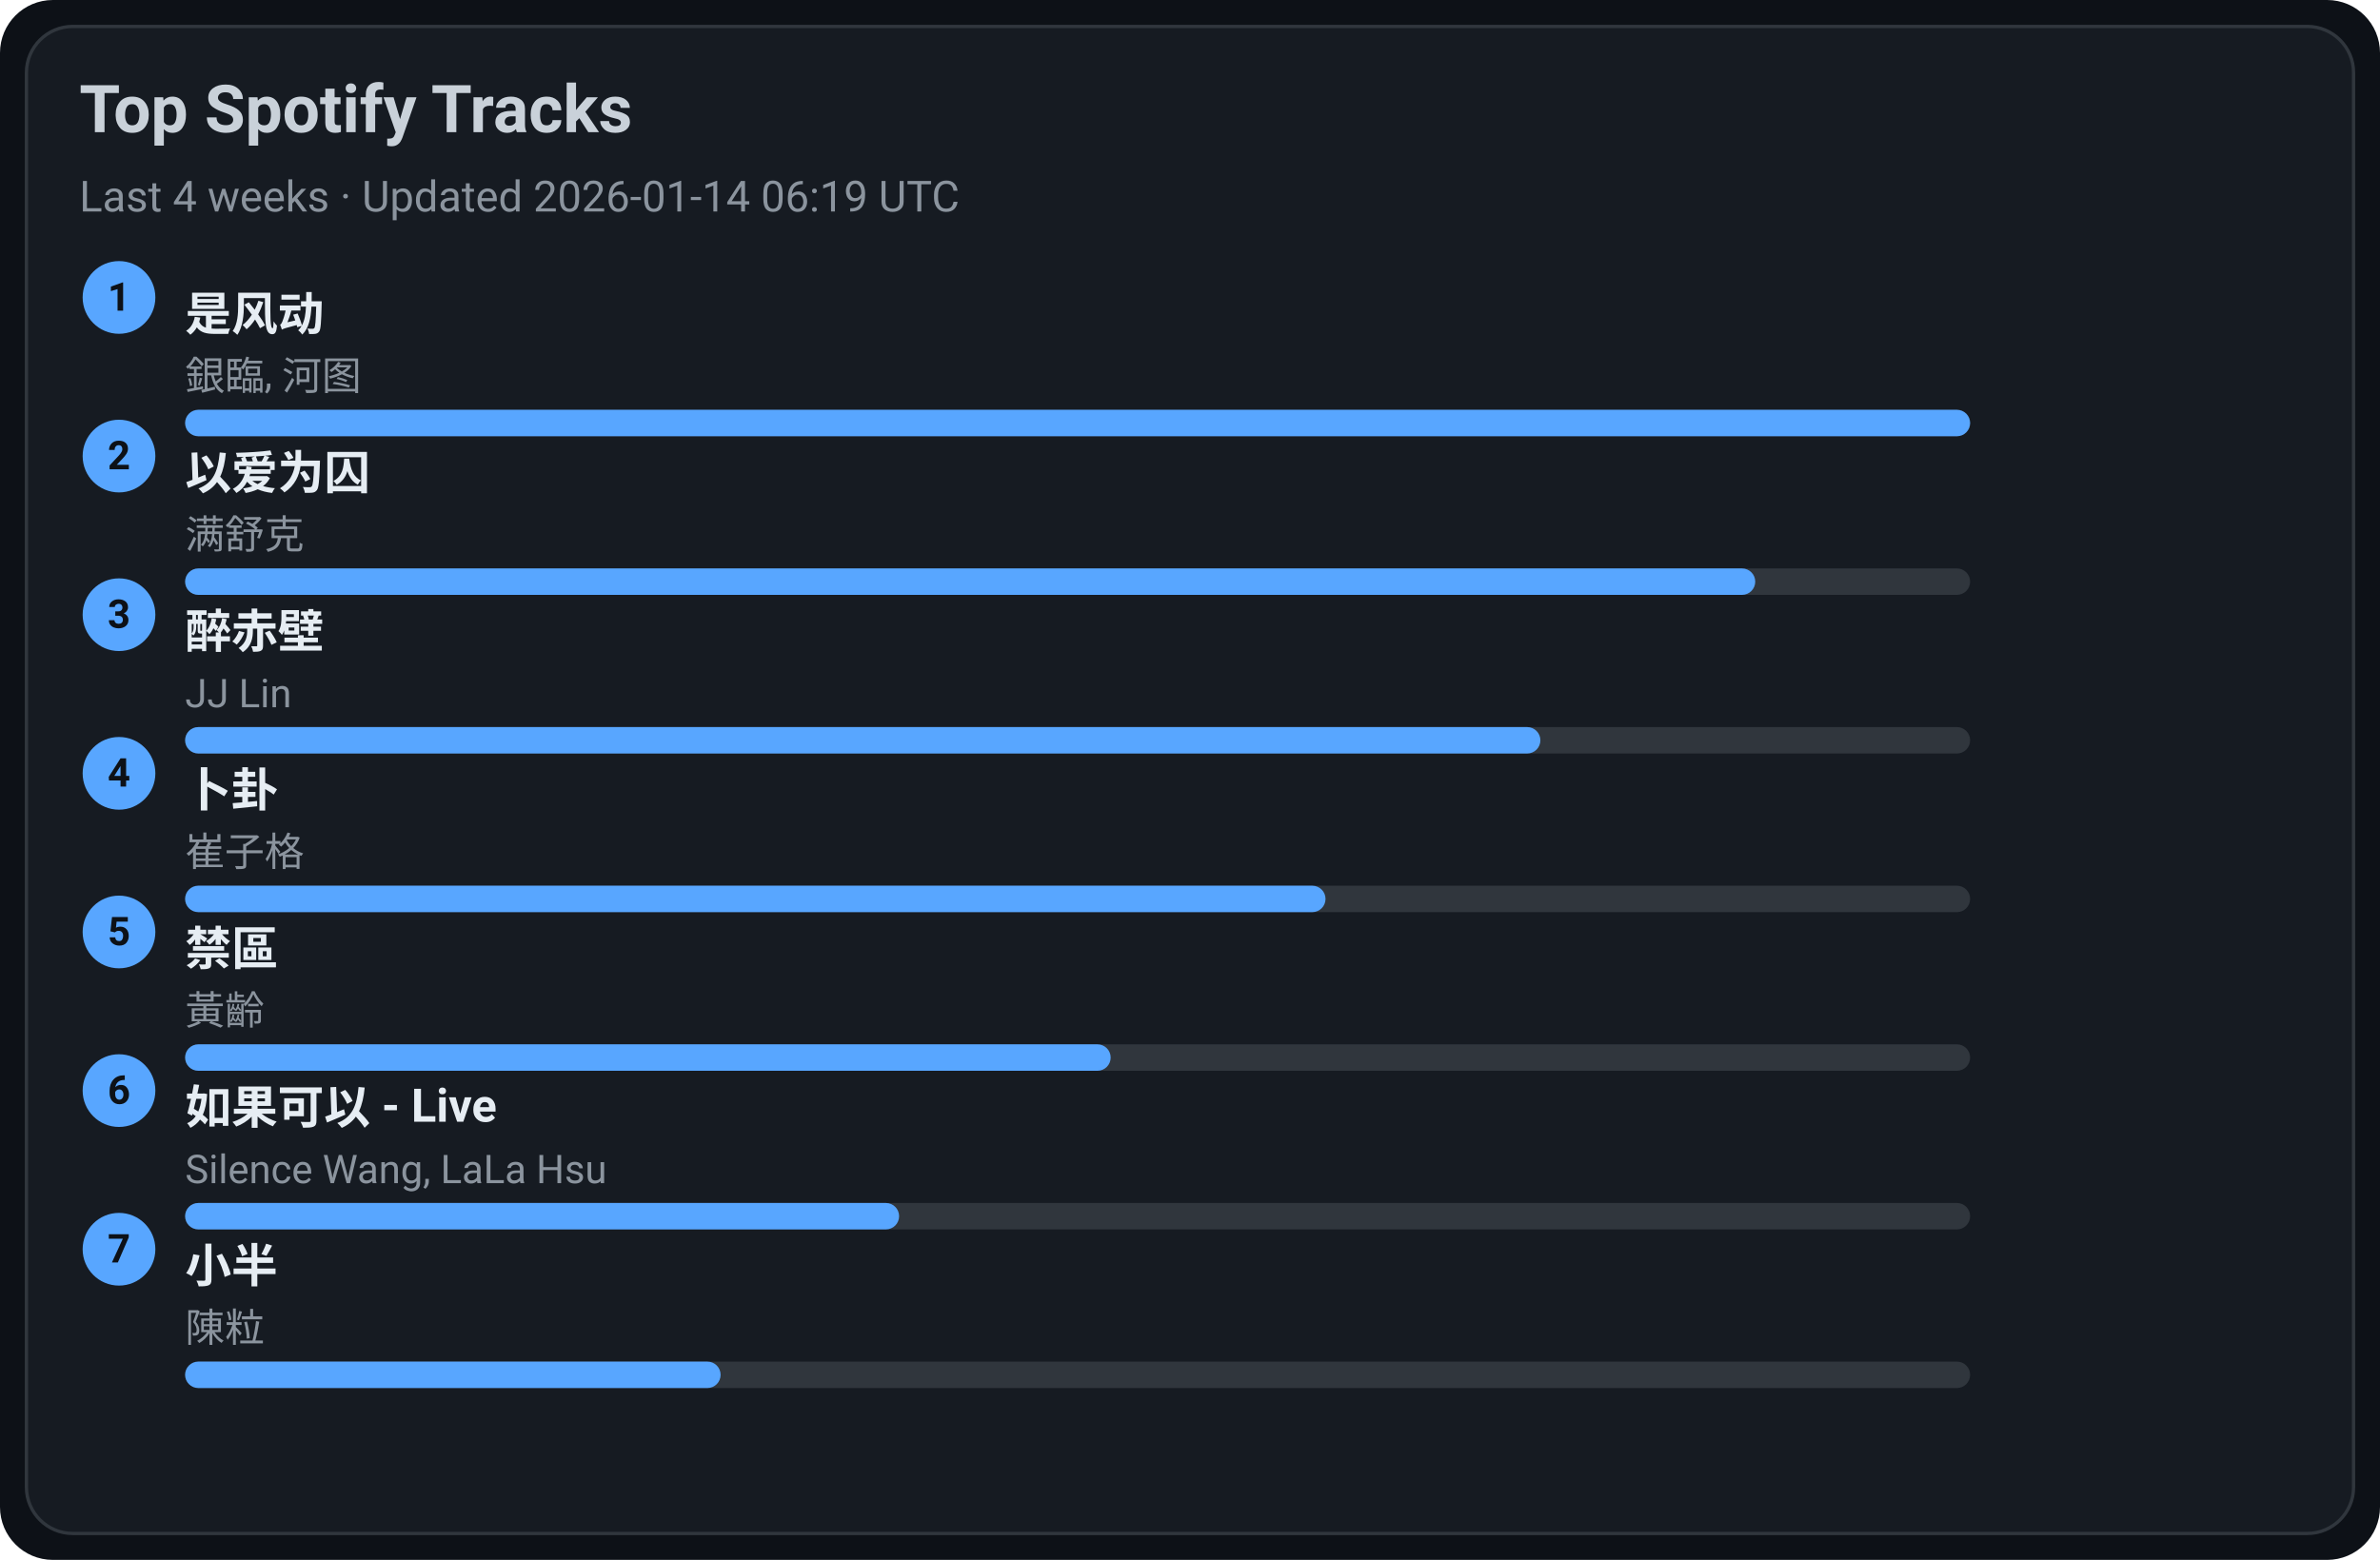
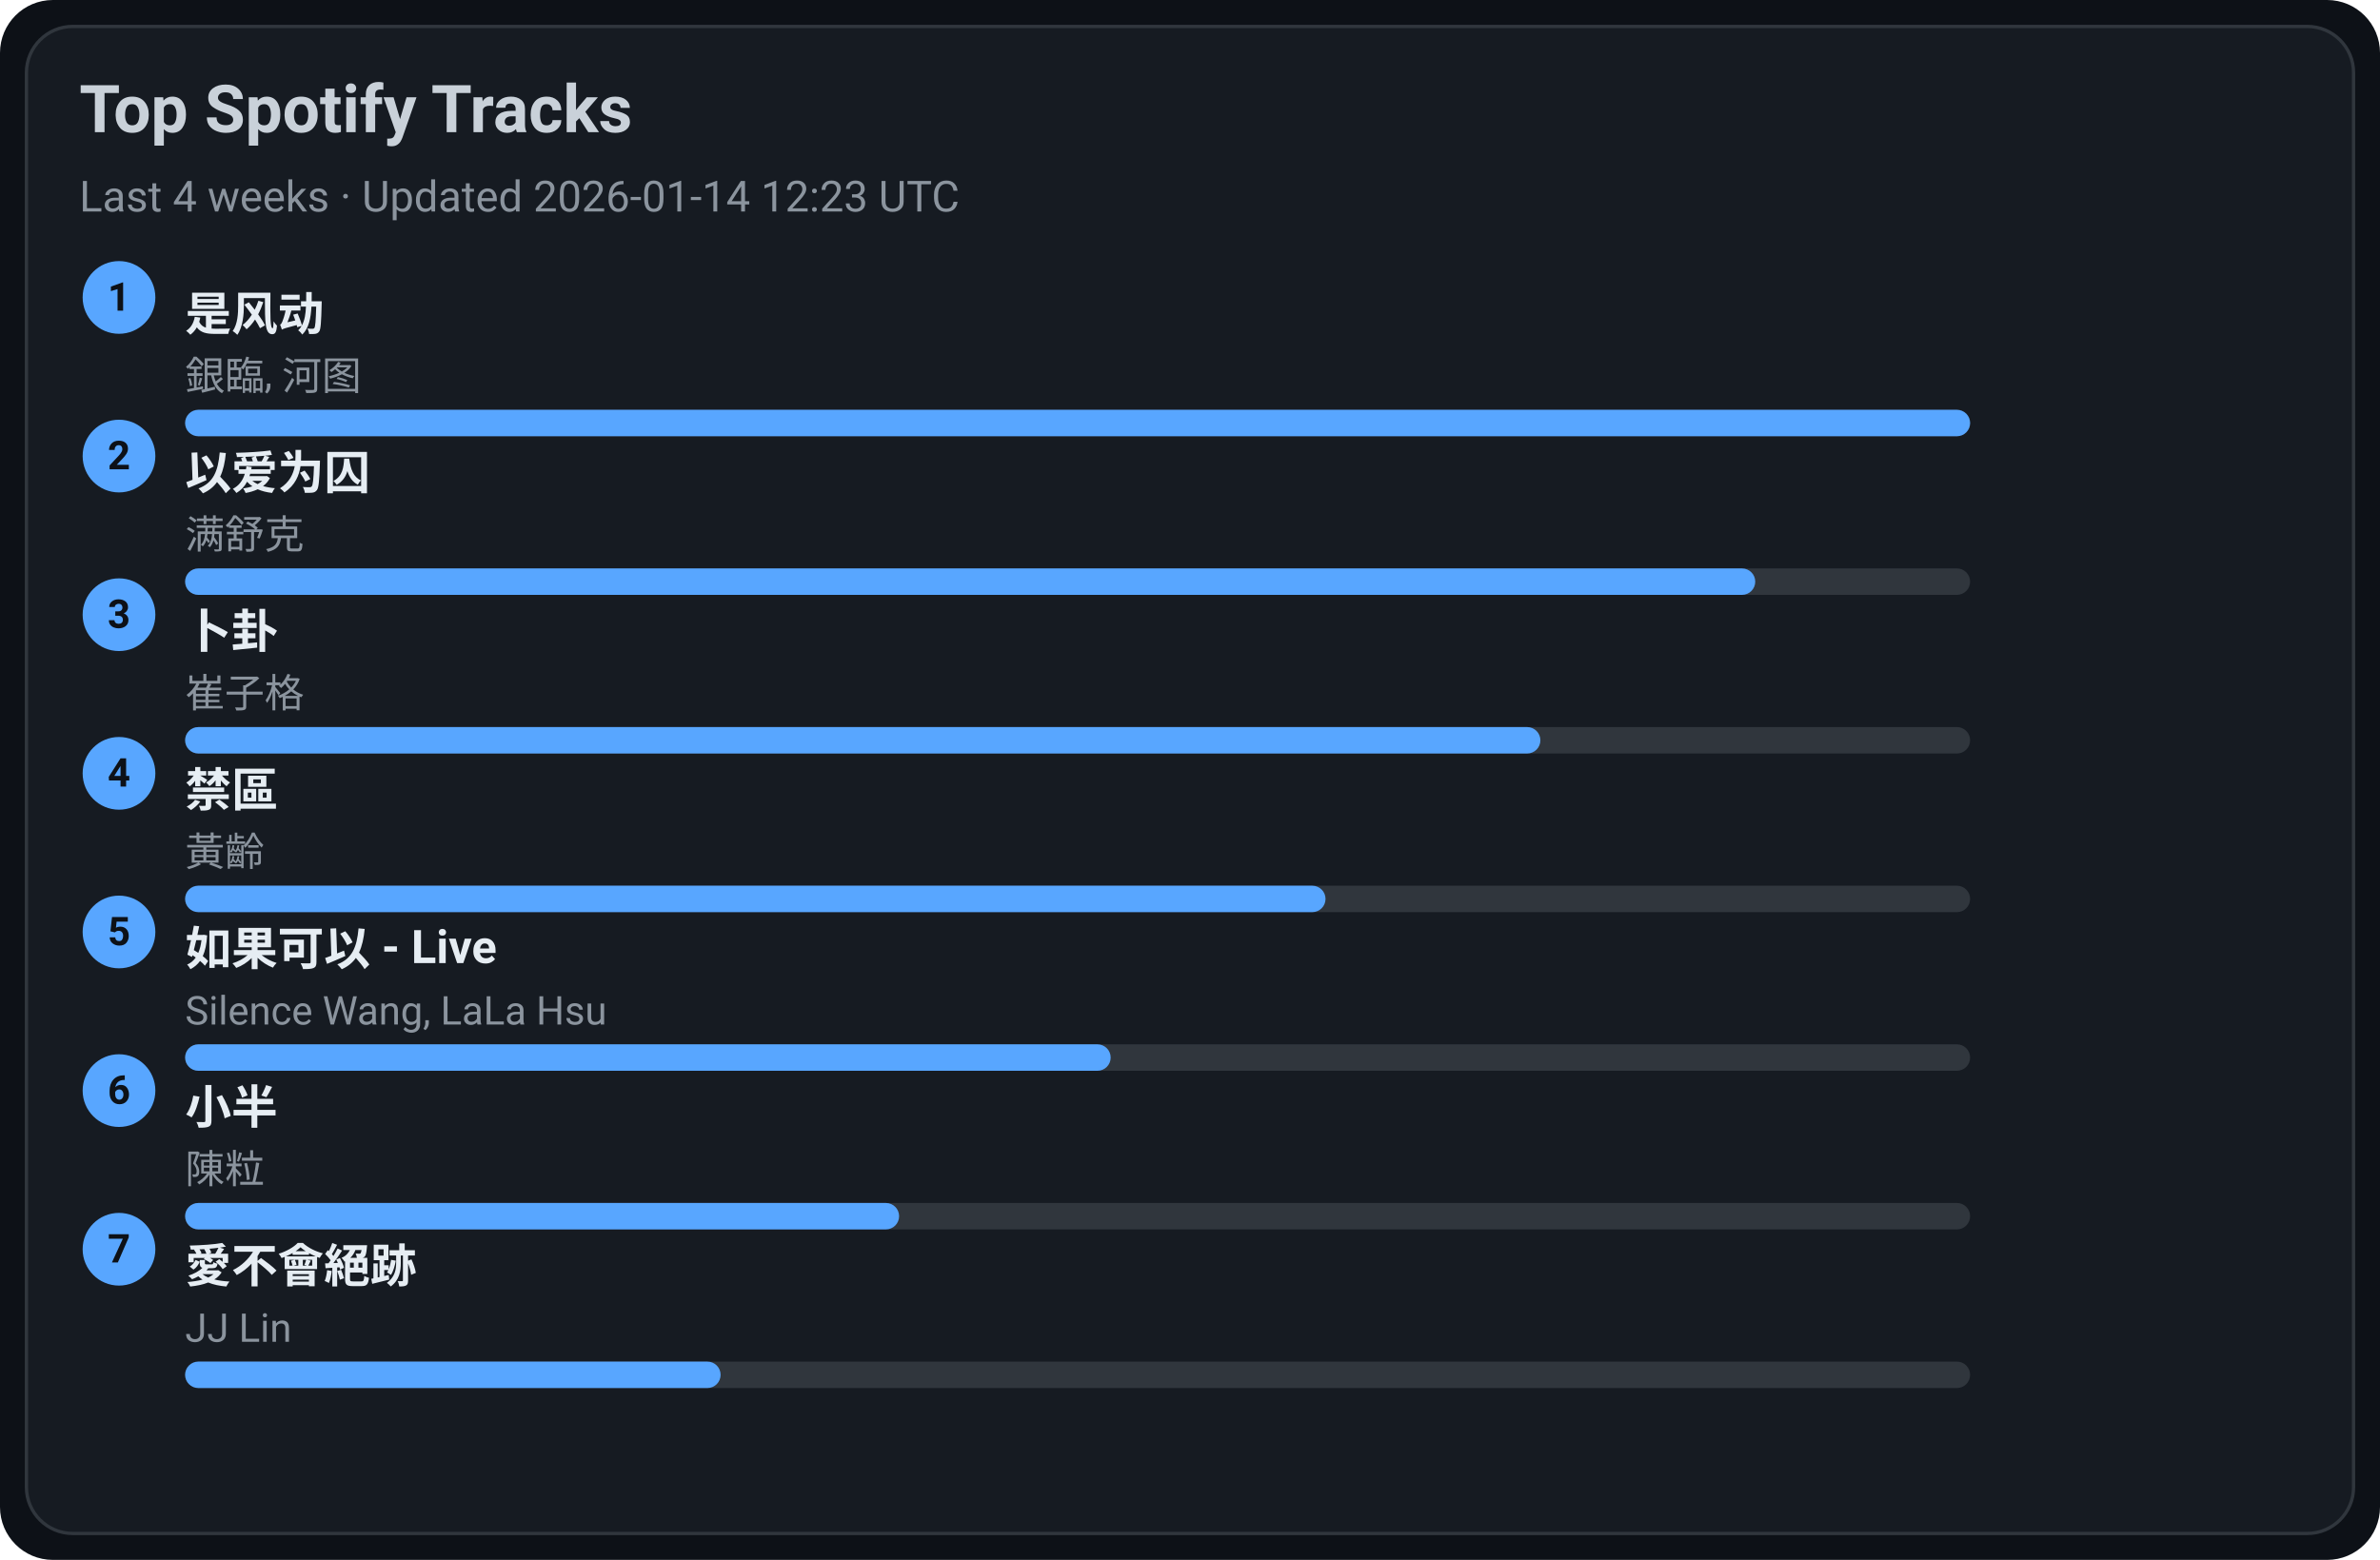
<svg xmlns="http://www.w3.org/2000/svg" width="720" height="472" viewBox="0 0 720 472">
  <style>text{font-family:-apple-system,BlinkMacSystemFont,Segoe UI,Roboto,Ubuntu,Helvetica Neue,Arial,Noto Sans,sans-serif}</style>
  <rect width="720" height="472" rx="16" fill="#0d1117" />
  <rect x="8" y="8" width="704" height="456" rx="14" fill="#161b22" stroke="#30363d" />
  <text x="24" y="40" font-size="20" fill="#c9d1d9" font-weight="600">Top Spotify Tracks</text>
-   <text x="24" y="64" font-size="13" fill="#8b949e">Last 4 weeks · Updated 2026-01-14 06:19 UTC</text>
+   <text x="24" y="64" font-size="13" fill="#8b949e">Last 4 weeks · Updated 2026-01-14 12:23 UTC</text>
  <circle cx="36" cy="90" r="11" fill="#58a6ff" />
  <text x="36" y="94" text-anchor="middle" font-size="12" fill="#0d1117" font-weight="700">1</text>
  <a href="https://open.spotify.com/track/3lePQ8c4jq7bTePsXEmslh" target="_blank" rel="noopener noreferrer">
    <text x="56" y="100" font-size="14" fill="#e6edf3" font-weight="600">是风动</text>
  </a>
  <text x="56" y="118" font-size="12" fill="#8b949e">銀臨, 河图</text>
  <rect x="56" y="124" width="540" height="8" rx="4" fill="#30363d" />
  <rect x="56" y="124" width="540" height="8" rx="4" fill="#58a6ff" />
  <circle cx="36" cy="138" r="11" fill="#58a6ff" />
  <text x="36" y="142" text-anchor="middle" font-size="12" fill="#0d1117" font-weight="700">2</text>
  <a href="https://open.spotify.com/track/0RW2LEfGQK5BaIho6sSLqf" target="_blank" rel="noopener noreferrer">
    <text x="56" y="148" font-size="14" fill="#e6edf3" font-weight="600">以爱为囚</text>
  </a>
  <text x="56" y="166" font-size="12" fill="#8b949e">满舒克</text>
  <rect x="56" y="172" width="540" height="8" rx="4" fill="#30363d" />
  <rect x="56" y="172" width="475" height="8" rx="4" fill="#58a6ff" />
  <circle cx="36" cy="186" r="11" fill="#58a6ff" />
  <text x="36" y="190" text-anchor="middle" font-size="12" fill="#0d1117" font-weight="700">3</text>
-   <a href="https://open.spotify.com/track/69lAYqbyHL1A0gctdLd9WV" target="_blank" rel="noopener noreferrer">
-     <text x="56" y="196" font-size="14" fill="#e6edf3" font-weight="600">醉赤壁</text>
+   <a href="https://open.spotify.com/track/4ToeYifpQaikbYa7krOD6s" target="_blank" rel="noopener noreferrer">
+     <text x="56" y="196" font-size="14" fill="#e6edf3" font-weight="600">卜卦</text>
  </a>
-   <text x="56" y="214" font-size="12" fill="#8b949e">JJ Lin</text>
+   <text x="56" y="214" font-size="12" fill="#8b949e">崔子格</text>
  <rect x="56" y="220" width="540" height="8" rx="4" fill="#30363d" />
  <rect x="56" y="220" width="410" height="8" rx="4" fill="#58a6ff" />
  <circle cx="36" cy="234" r="11" fill="#58a6ff" />
  <text x="36" y="238" text-anchor="middle" font-size="12" fill="#0d1117" font-weight="700">4</text>
-   <a href="https://open.spotify.com/track/4ToeYifpQaikbYa7krOD6s" target="_blank" rel="noopener noreferrer">
-     <text x="56" y="244" font-size="14" fill="#e6edf3" font-weight="600">卜卦</text>
+   <a href="https://open.spotify.com/track/5HAMeMgu9hGL5a8ZwNz6cp" target="_blank" rel="noopener noreferrer">
+     <text x="56" y="244" font-size="14" fill="#e6edf3" font-weight="600">禁區</text>
  </a>
-   <text x="56" y="262" font-size="12" fill="#8b949e">崔子格</text>
+   <text x="56" y="262" font-size="12" fill="#8b949e">黃齡</text>
  <rect x="56" y="268" width="540" height="8" rx="4" fill="#30363d" />
  <rect x="56" y="268" width="345" height="8" rx="4" fill="#58a6ff" />
  <circle cx="36" cy="282" r="11" fill="#58a6ff" />
  <text x="36" y="286" text-anchor="middle" font-size="12" fill="#0d1117" font-weight="700">5</text>
-   <a href="https://open.spotify.com/track/5HAMeMgu9hGL5a8ZwNz6cp" target="_blank" rel="noopener noreferrer">
-     <text x="56" y="292" font-size="14" fill="#e6edf3" font-weight="600">禁區</text>
+   <a href="https://open.spotify.com/track/6IF65dJzfmPcX7jwDegwoo" target="_blank" rel="noopener noreferrer">
+     <text x="56" y="292" font-size="14" fill="#e6edf3" font-weight="600">如果可以 - Live</text>
  </a>
-   <text x="56" y="310" font-size="12" fill="#8b949e">黃齡</text>
+   <text x="56" y="310" font-size="12" fill="#8b949e">Silence Wang, LaLa Hsu</text>
  <rect x="56" y="316" width="540" height="8" rx="4" fill="#30363d" />
  <rect x="56" y="316" width="280" height="8" rx="4" fill="#58a6ff" />
  <circle cx="36" cy="330" r="11" fill="#58a6ff" />
  <text x="36" y="334" text-anchor="middle" font-size="12" fill="#0d1117" font-weight="700">6</text>
-   <a href="https://open.spotify.com/track/6IF65dJzfmPcX7jwDegwoo" target="_blank" rel="noopener noreferrer">
-     <text x="56" y="340" font-size="14" fill="#e6edf3" font-weight="600">如果可以 - Live</text>
+   <a href="https://open.spotify.com/track/3QxWTqyIT4O9bokIZlNDpo" target="_blank" rel="noopener noreferrer">
+     <text x="56" y="340" font-size="14" fill="#e6edf3" font-weight="600">小半</text>
  </a>
-   <text x="56" y="358" font-size="12" fill="#8b949e">Silence Wang, LaLa Hsu</text>
+   <text x="56" y="358" font-size="12" fill="#8b949e">陳粒</text>
  <rect x="56" y="364" width="540" height="8" rx="4" fill="#30363d" />
  <rect x="56" y="364" width="216" height="8" rx="4" fill="#58a6ff" />
  <circle cx="36" cy="378" r="11" fill="#58a6ff" />
  <text x="36" y="382" text-anchor="middle" font-size="12" fill="#0d1117" font-weight="700">7</text>
-   <a href="https://open.spotify.com/track/3QxWTqyIT4O9bokIZlNDpo" target="_blank" rel="noopener noreferrer">
-     <text x="56" y="388" font-size="14" fill="#e6edf3" font-weight="600">小半</text>
+   <a href="https://open.spotify.com/track/3zP4GbFEI4GLJMblRgLmdK" target="_blank" rel="noopener noreferrer">
+     <text x="56" y="388" font-size="14" fill="#e6edf3" font-weight="600">愛不會絕跡</text>
  </a>
-   <text x="56" y="406" font-size="12" fill="#8b949e">陳粒</text>
+   <text x="56" y="406" font-size="12" fill="#8b949e">JJ Lin</text>
  <rect x="56" y="412" width="540" height="8" rx="4" fill="#30363d" />
  <rect x="56" y="412" width="162" height="8" rx="4" fill="#58a6ff" />
</svg>
